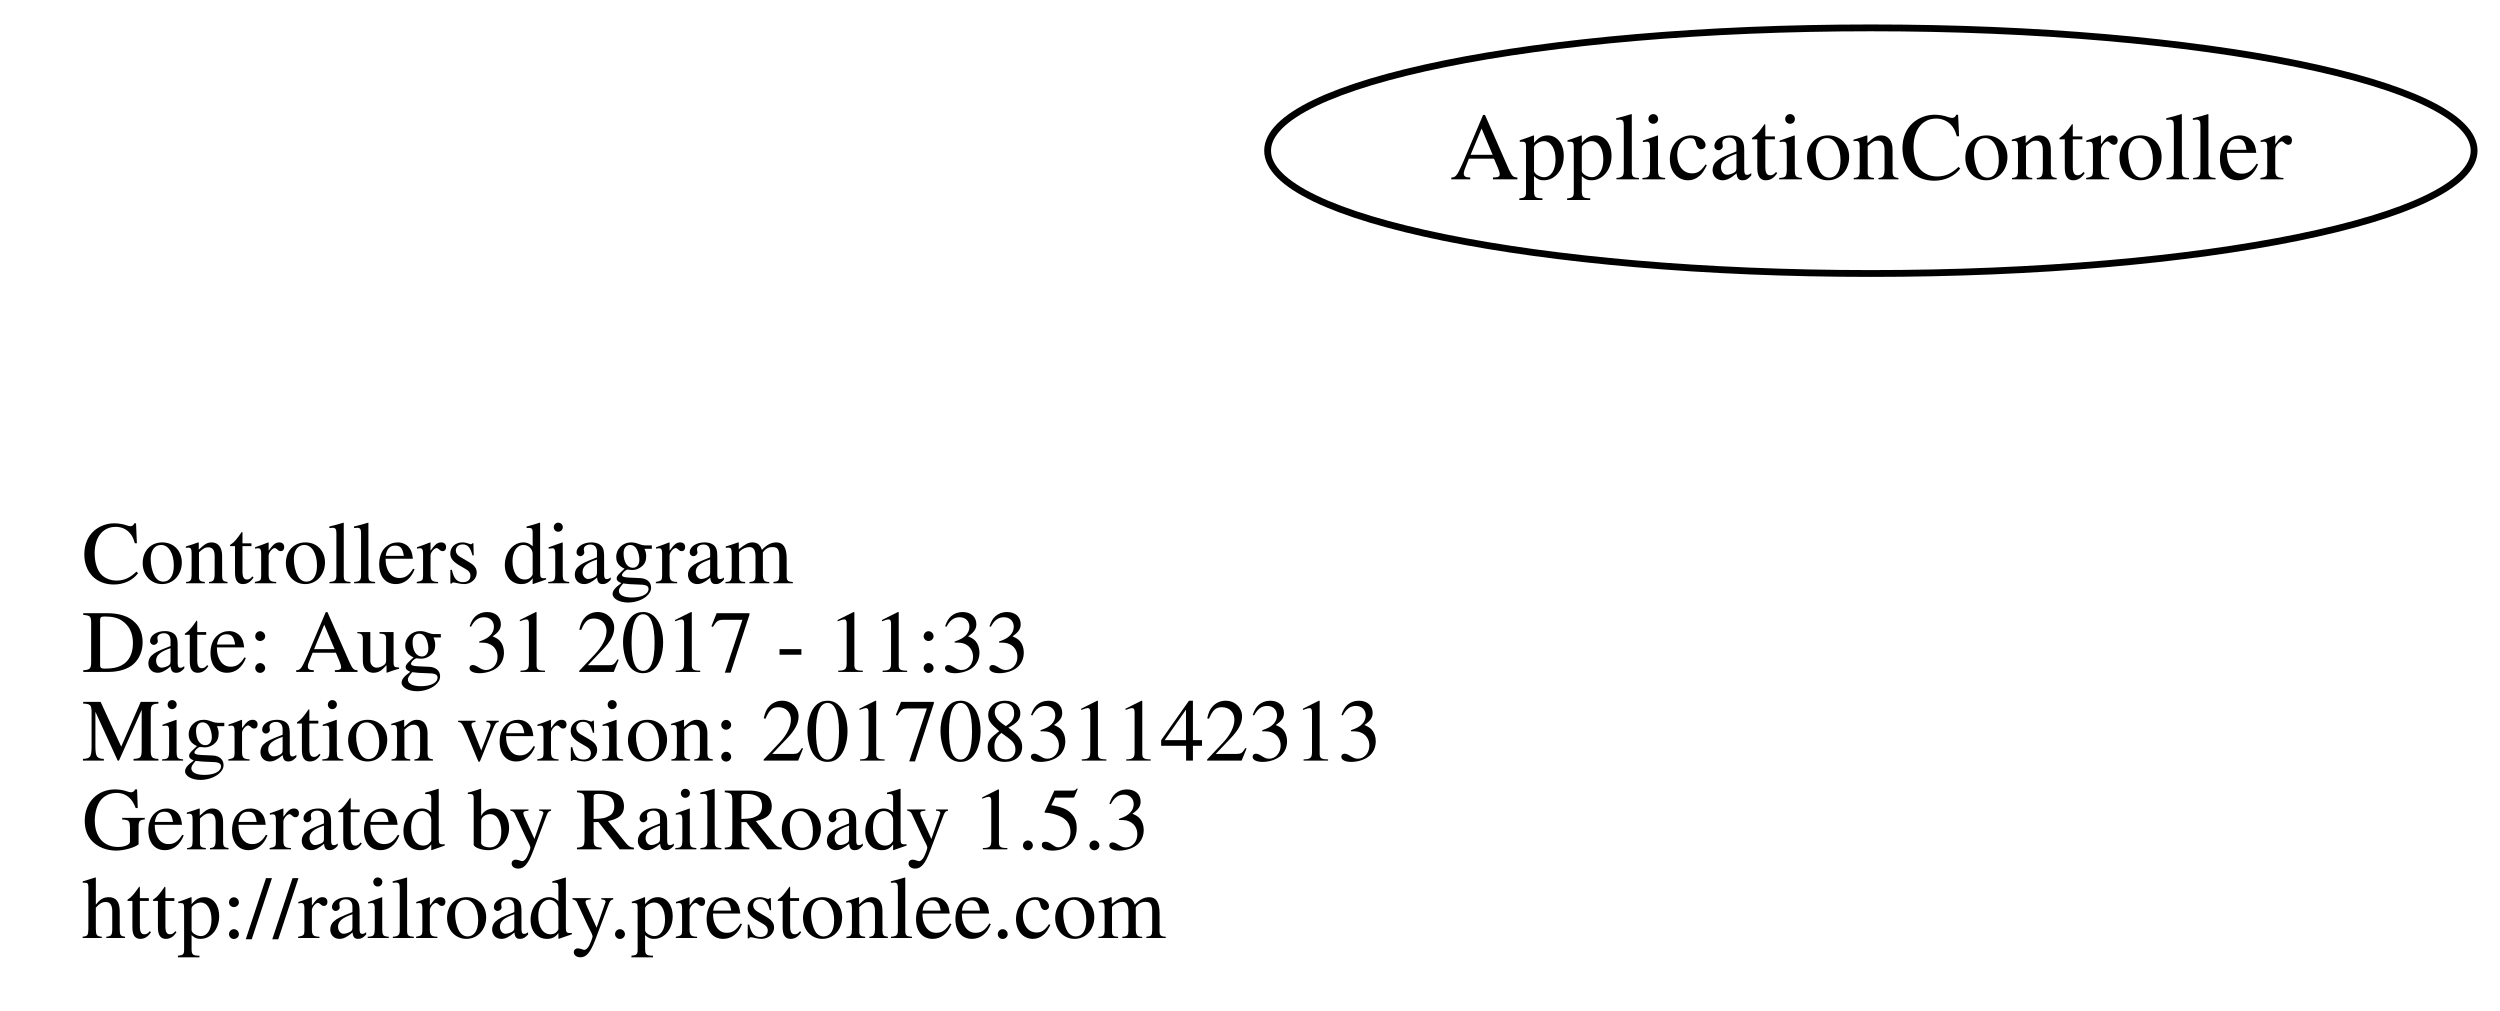
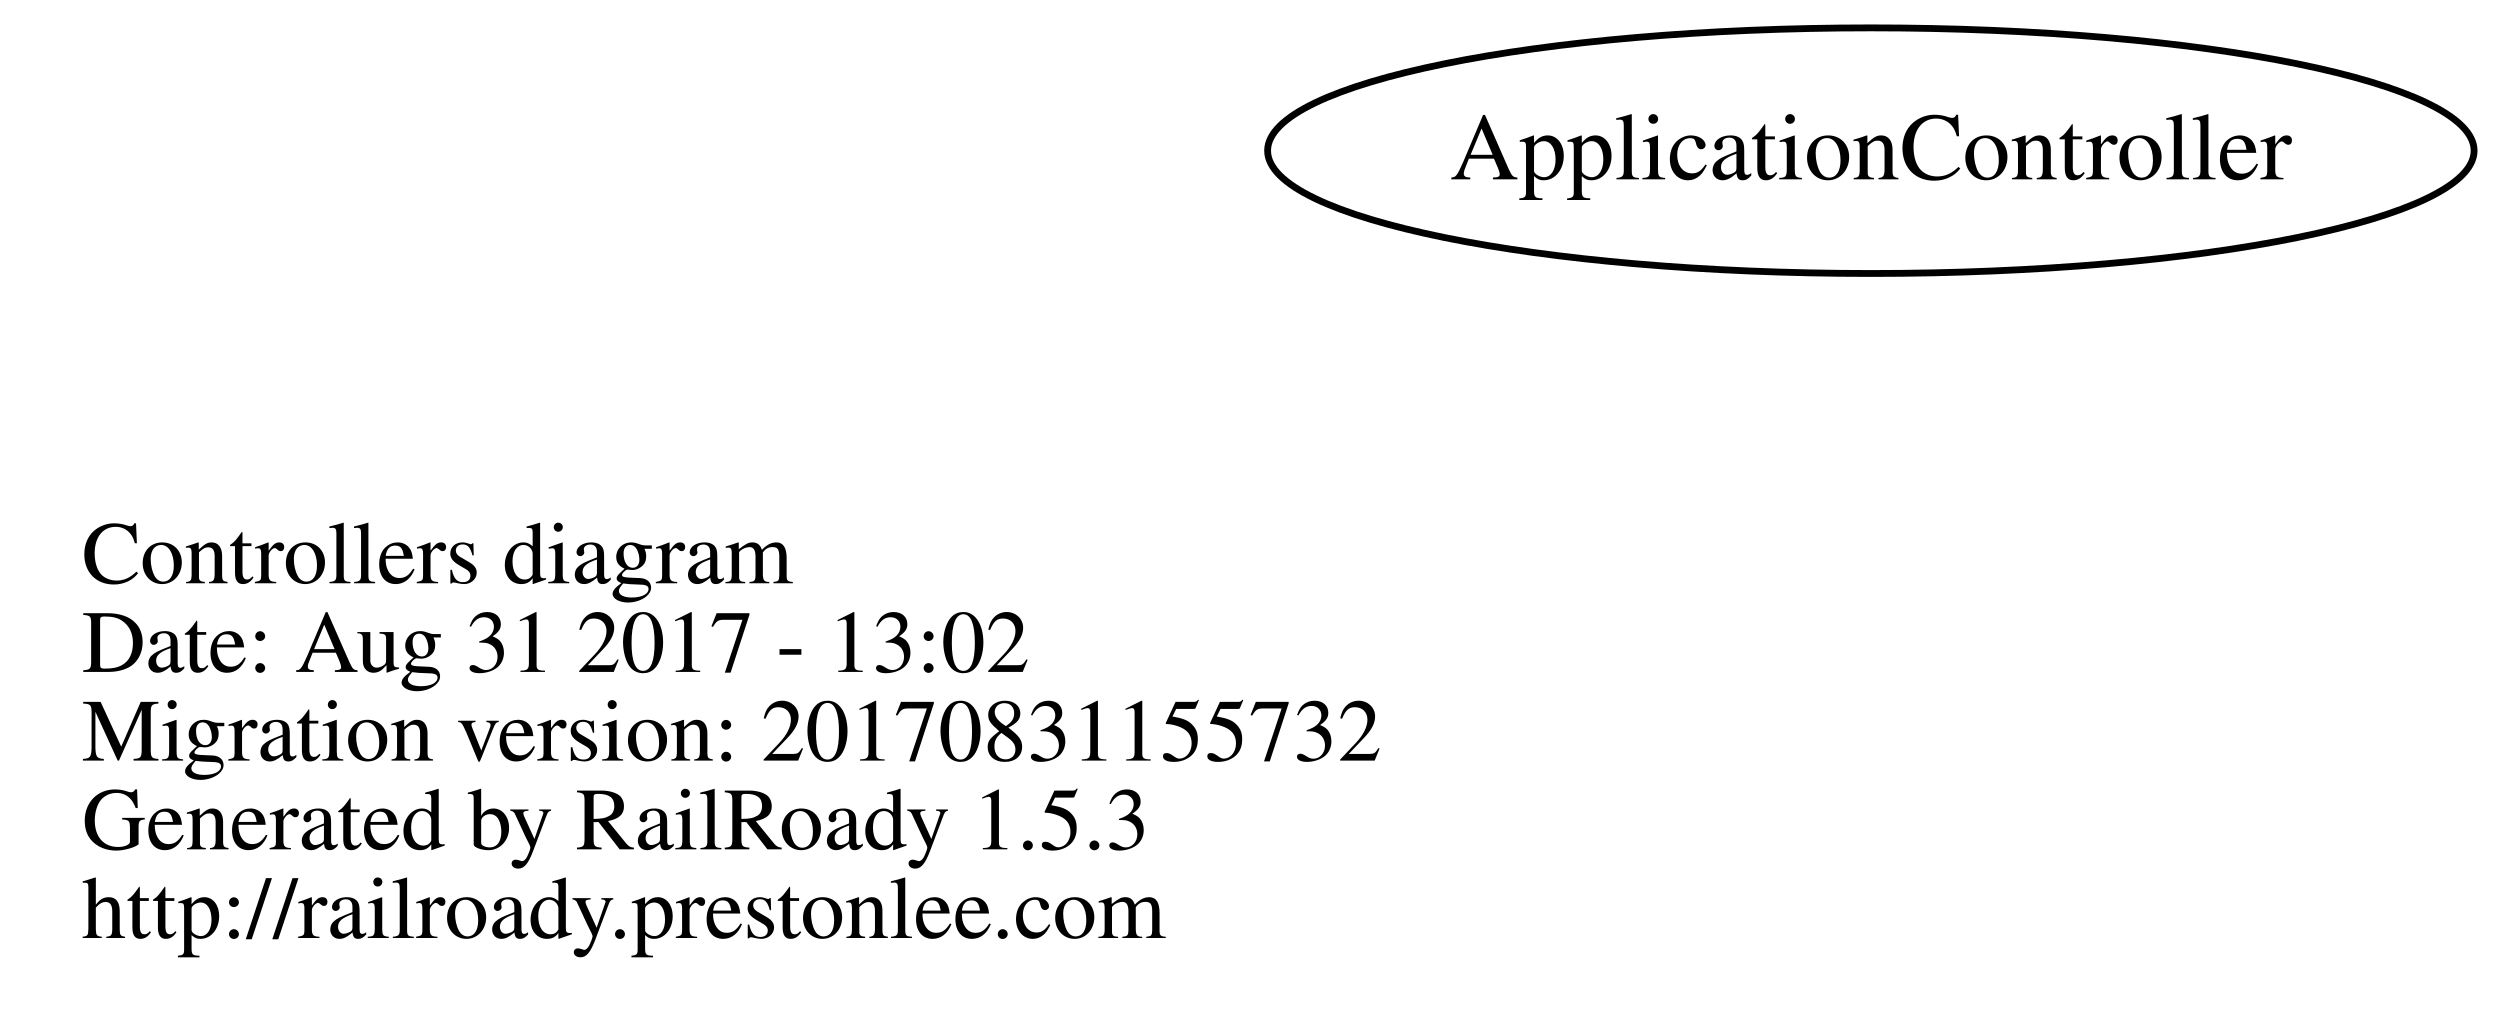
<svg xmlns="http://www.w3.org/2000/svg" width="366pt" height="148pt" viewBox="0.00 0.00 366.42 148.00">
  <g id="graph0" class="graph" transform="scale(1 1) rotate(0) translate(4 144)">
    <polygon fill="transparent" stroke="transparent" points="-4,4 -4,-144 362.416,-144 362.416,4 -4,4" />
    <g id="node1" class="node">
      <text text-anchor="start" x="8" y="-58.6" font-family="Times,serif" font-size="13.00" fill="#000000">Controllers diagram</text>
-       <text text-anchor="start" x="8" y="-45.6" font-family="Times,serif" font-size="13.00" fill="#000000">Date: Aug 31 2017 - 11:33</text>
-       <text text-anchor="start" x="8" y="-32.6" font-family="Times,serif" font-size="13.00" fill="#000000">Migration version: 20170831142313</text>
+       <text text-anchor="start" x="8" y="-45.6" font-family="Times,serif" font-size="13.00" fill="#000000">Date: Aug 31 2017 - 13:02</text>
+       <text text-anchor="start" x="8" y="-32.6" font-family="Times,serif" font-size="13.00" fill="#000000">Migration version: 20170831155732</text>
      <text text-anchor="start" x="8" y="-19.6" font-family="Times,serif" font-size="13.00" fill="#000000">Generated by RailRoady 1.5.3</text>
      <text text-anchor="start" x="8" y="-6.6" font-family="Times,serif" font-size="13.00" fill="#000000">http://railroady.prestonlee.com</text>
    </g>
    <g id="node2" class="node">
      <ellipse fill="none" stroke="#000000" cx="270.208" cy="-122" rx="88.417" ry="18" />
      <text text-anchor="middle" x="270.208" y="-117.8" font-family="Times,serif" font-size="14.00" fill="#000000">ApplicationController</text>
    </g>
  </g>
</svg>
